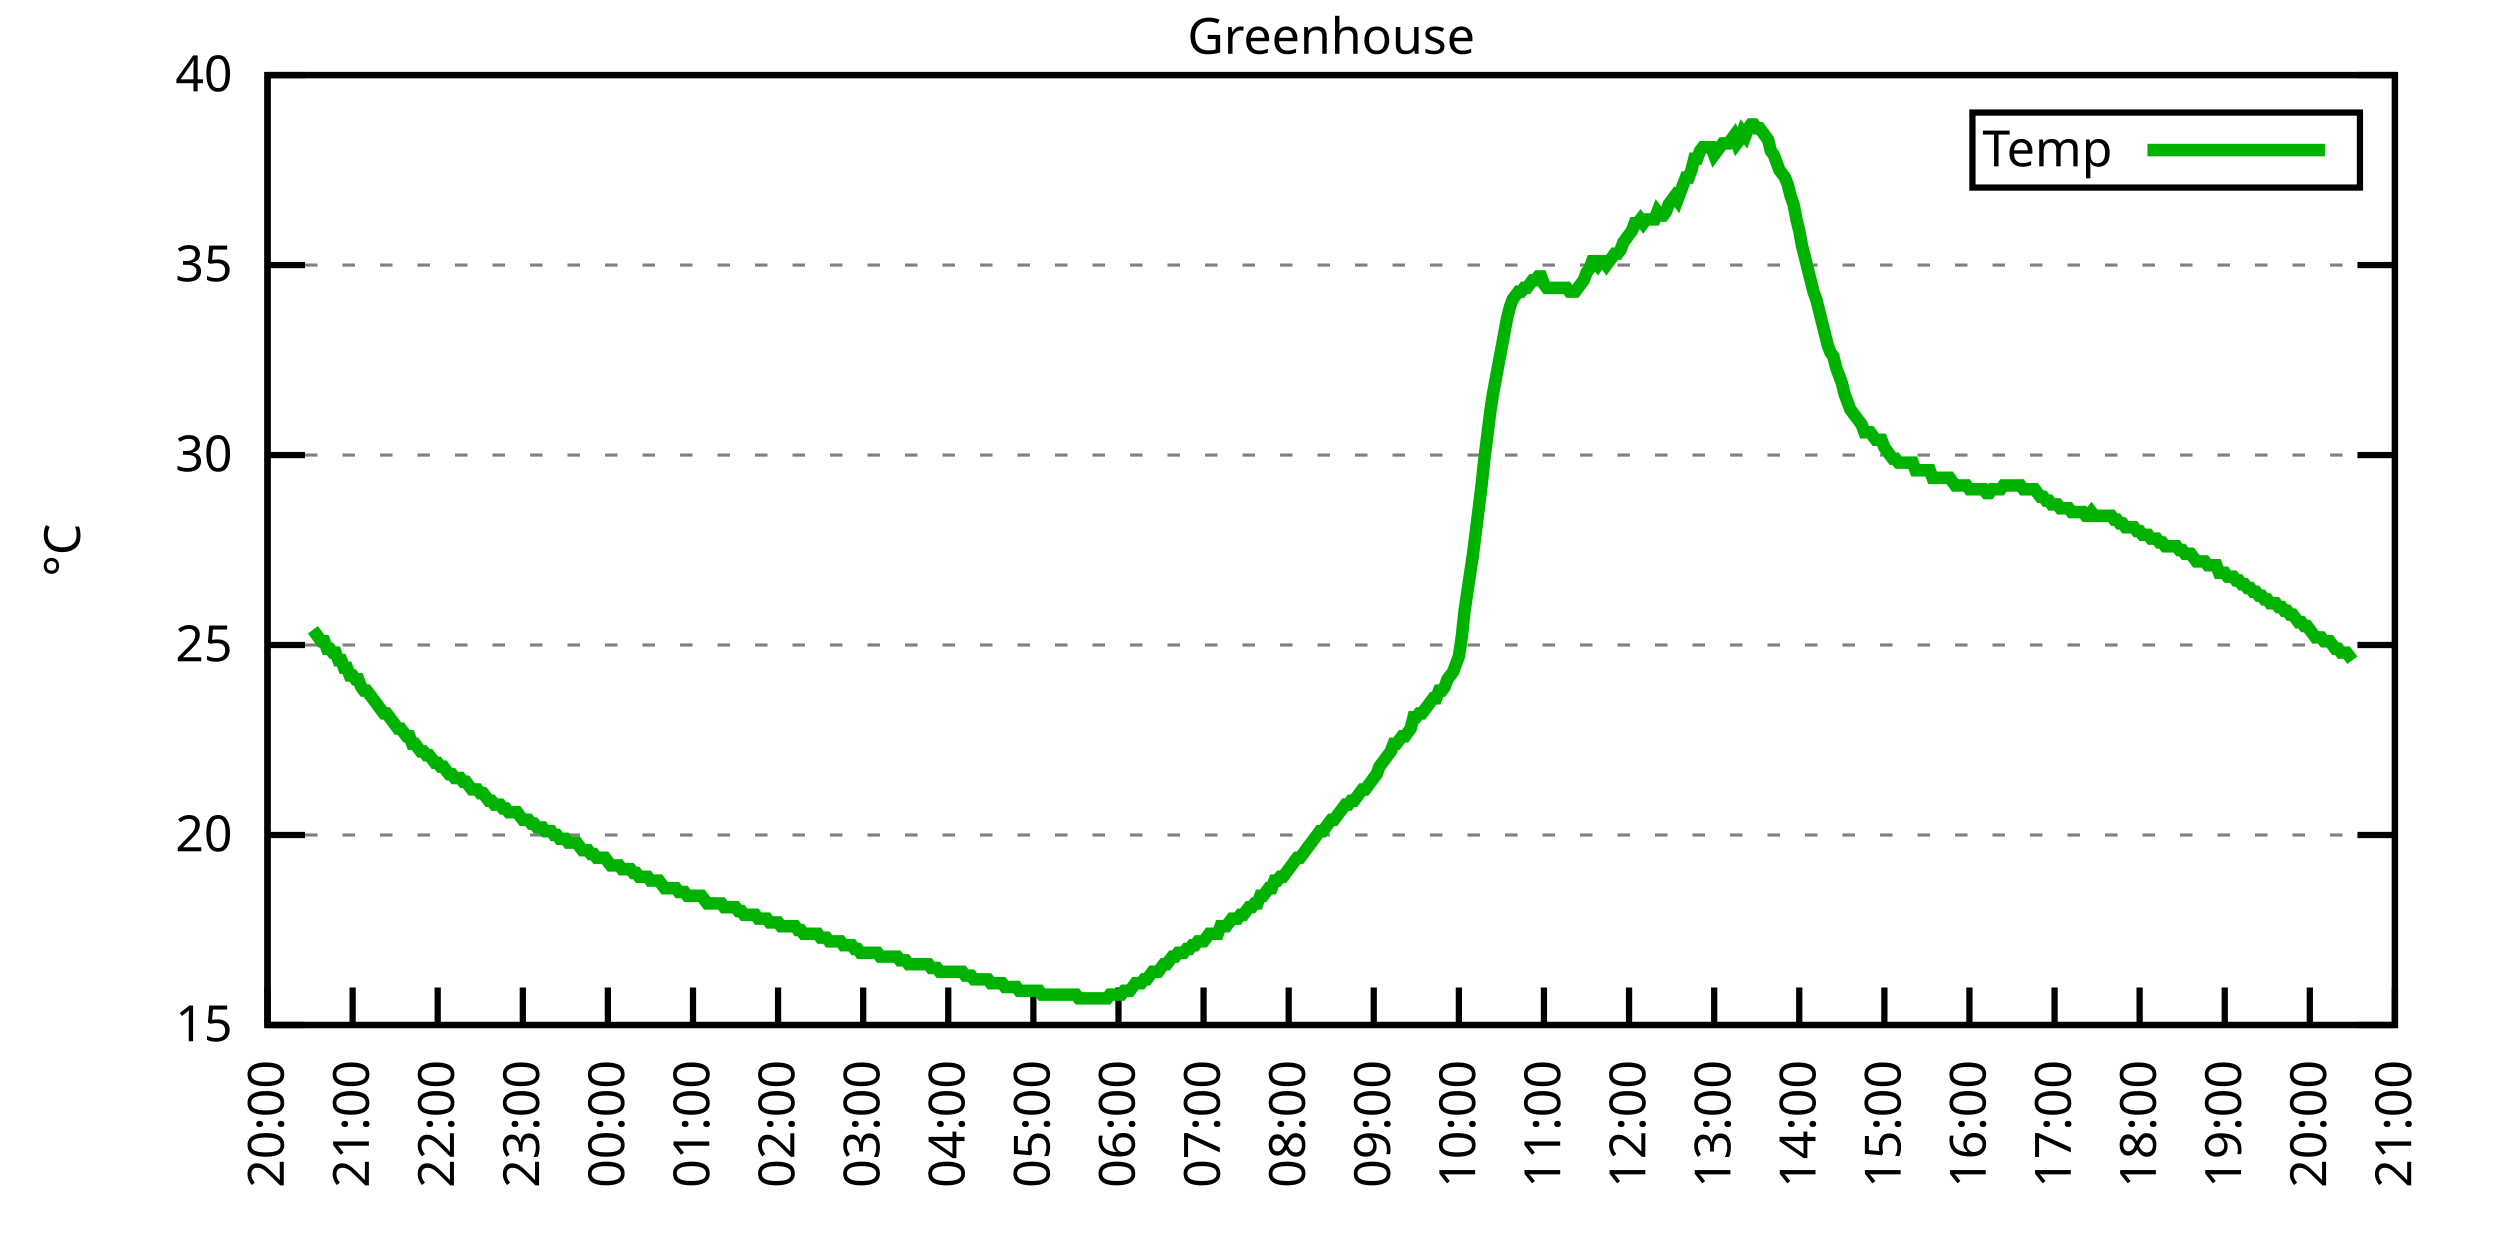
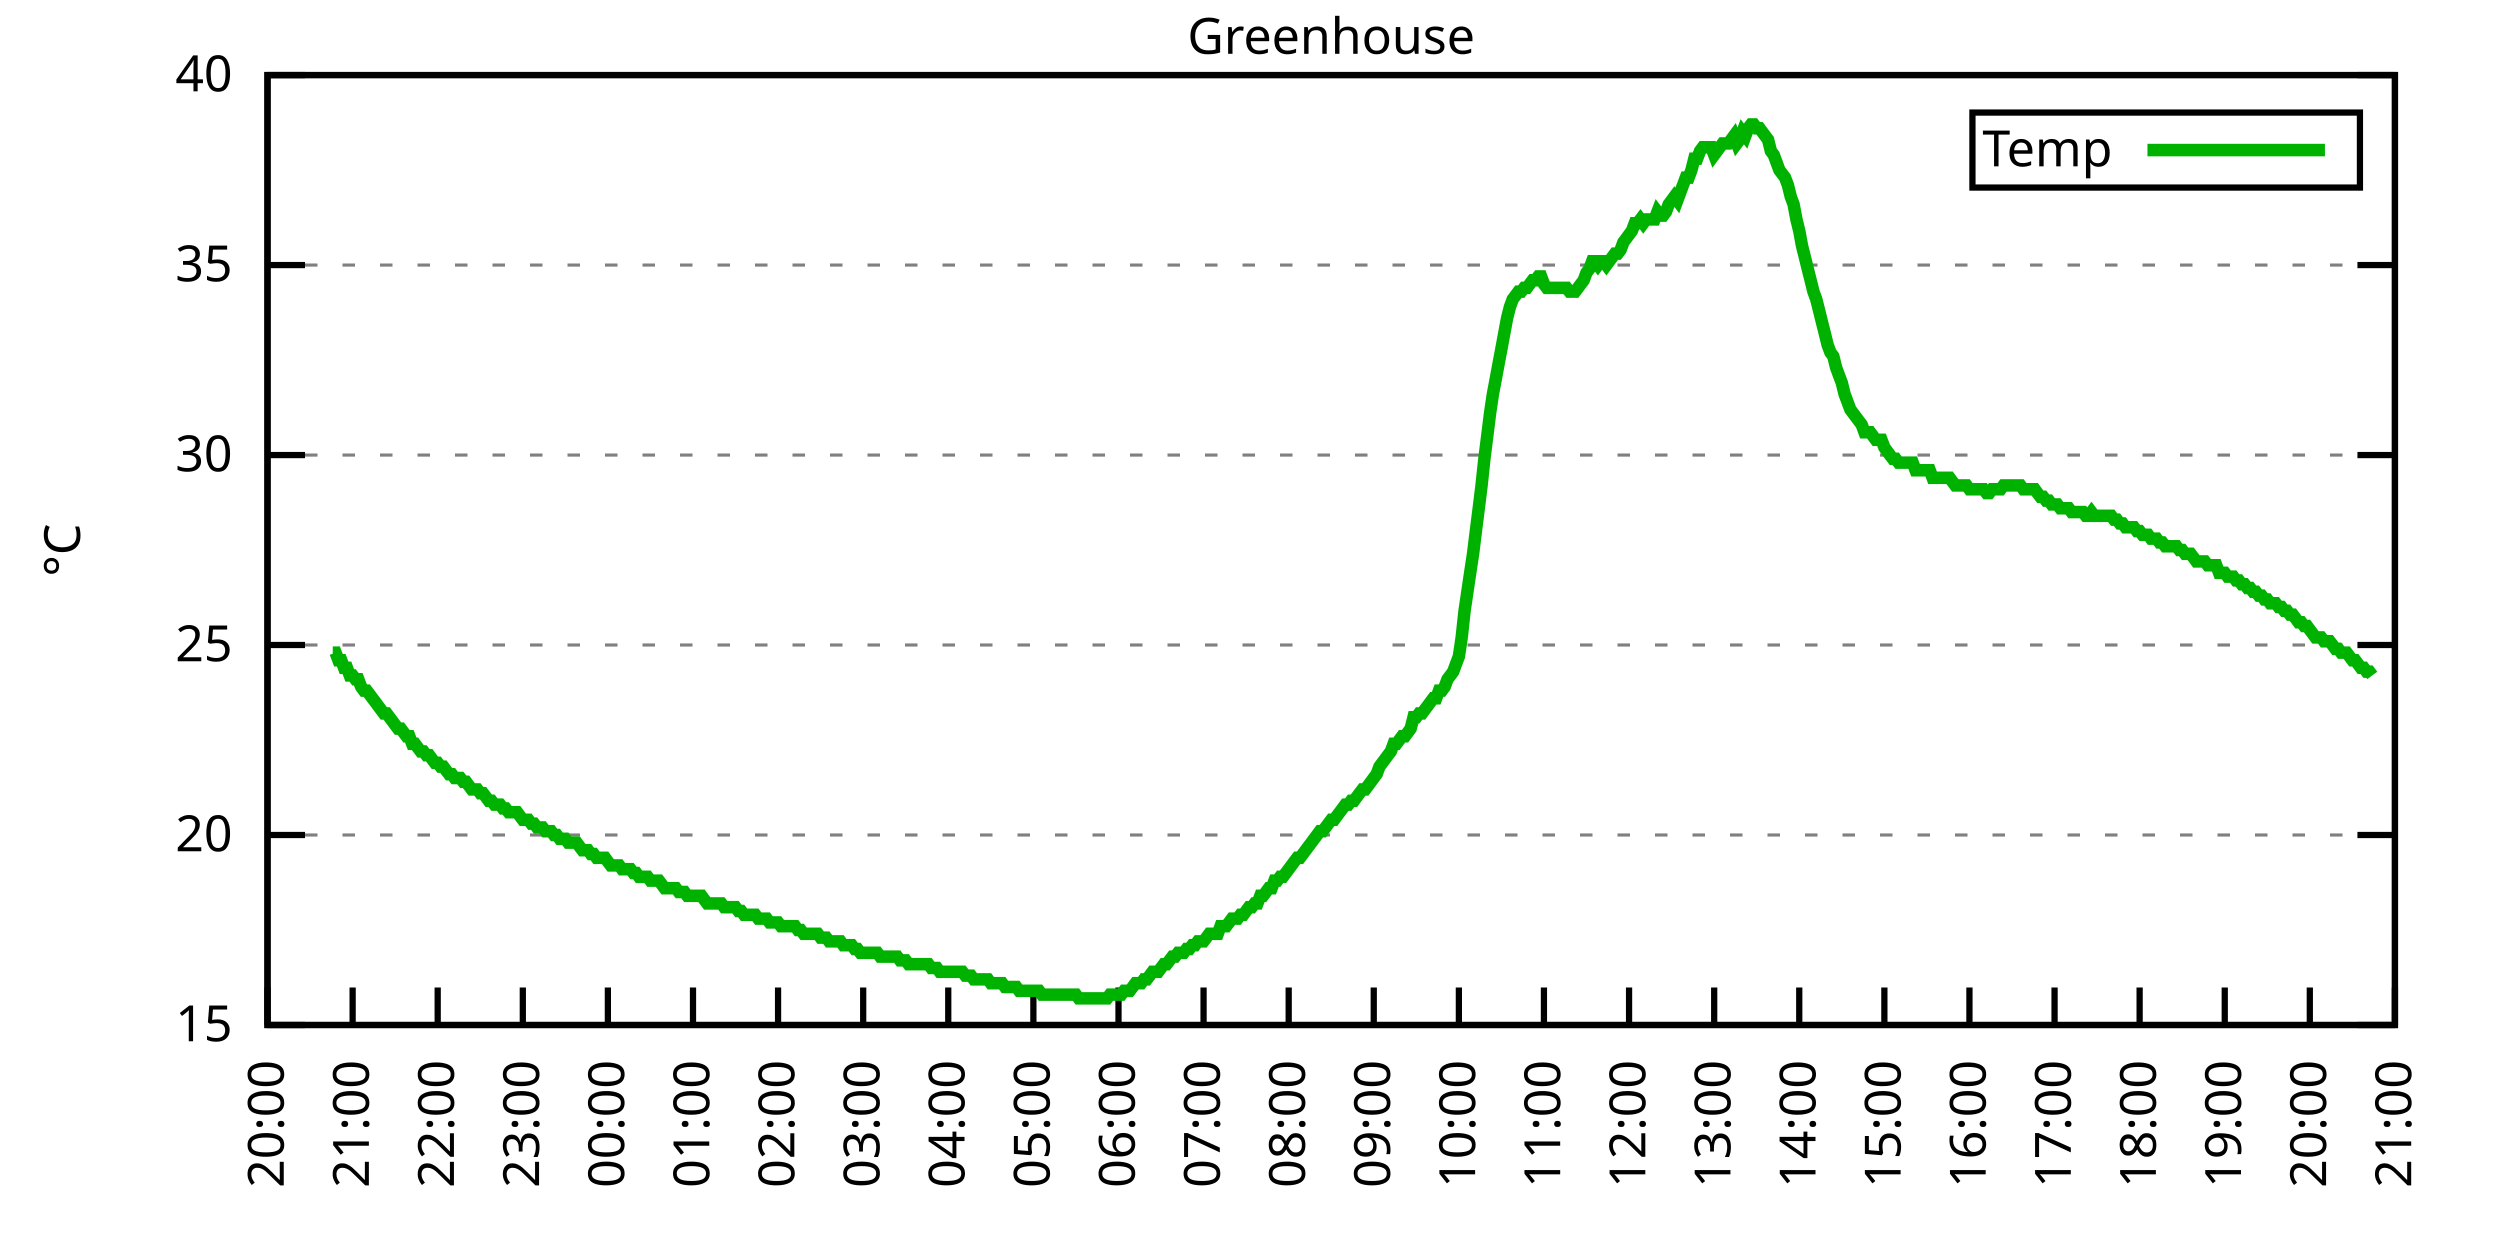
<svg xmlns="http://www.w3.org/2000/svg" xmlns:xlink="http://www.w3.org/1999/xlink" width="400" height="200" viewBox="0 0 400 200">
  <g id="gnuplot_canvas">
    <rect x="0" y="0" width="400" height="200" fill="none" />
    <defs>
      <circle id="gpDot" r="0.5" stroke-width="0.5" stroke="currentColor" />
      <path id="gpPt0" stroke-width="0.333" stroke="currentColor" d="M-1,0 h2 M0,-1 v2" />
      <path id="gpPt1" stroke-width="0.333" stroke="currentColor" d="M-1,-1 L1,1 M1,-1 L-1,1" />
      <path id="gpPt2" stroke-width="0.333" stroke="currentColor" d="M-1,0 L1,0 M0,-1 L0,1 M-1,-1 L1,1 M-1,1 L1,-1" />
      <rect id="gpPt3" stroke-width="0.333" stroke="currentColor" x="-1" y="-1" width="2" height="2" />
      <rect id="gpPt4" stroke-width="0.333" stroke="currentColor" fill="currentColor" x="-1" y="-1" width="2" height="2" />
      <circle id="gpPt5" stroke-width="0.333" stroke="currentColor" cx="0" cy="0" r="1" />
      <use xlink:href="#gpPt5" id="gpPt6" fill="currentColor" stroke="none" />
      <path id="gpPt7" stroke-width="0.333" stroke="currentColor" d="M0,-1.33 L-1.33,0.67 L1.33,0.67 z" />
      <use xlink:href="#gpPt7" id="gpPt8" fill="currentColor" stroke="none" />
      <use xlink:href="#gpPt7" id="gpPt9" stroke="currentColor" transform="rotate(180)" />
      <use xlink:href="#gpPt9" id="gpPt10" fill="currentColor" stroke="none" />
      <use xlink:href="#gpPt3" id="gpPt11" stroke="currentColor" transform="rotate(45)" />
      <use xlink:href="#gpPt11" id="gpPt12" fill="currentColor" stroke="none" />
      <path id="gpPt13" stroke-width="0.333" stroke="currentColor" d="M0,1.330 L1.265,0.411 L0.782,-1.067 L-0.782,-1.076 L-1.265,0.411 z" />
      <use xlink:href="#gpPt13" id="gpPt14" fill="currentColor" stroke="none" />
      <filter id="textbox" filterUnits="objectBoundingBox" x="0" y="0" height="1" width="1">
        <feFlood flood-color="white" flood-opacity="1" result="bgnd" />
        <feComposite in="SourceGraphic" in2="bgnd" operator="atop" />
      </filter>
      <filter id="greybox" filterUnits="objectBoundingBox" x="0" y="0" height="1" width="1">
        <feFlood flood-color="lightgrey" flood-opacity="1" result="grey" />
        <feComposite in="SourceGraphic" in2="grey" operator="atop" />
      </filter>
    </defs>
    <g fill="none" color="white" stroke="currentColor" stroke-width="1.00" stroke-linecap="butt" stroke-linejoin="miter">
</g>
    <g fill="none" color="black" stroke="currentColor" stroke-width="1.00" stroke-linecap="butt" stroke-linejoin="miter">
      <g stroke="none" shape-rendering="crispEdges">
        <polygon fill="rgb(255, 255, 255)" points="42.80,164.00 383.18,164.00 383.18,12.02 42.80,12.02 " />
      </g>
    </g>
    <g fill="none" color="black" stroke="currentColor" stroke-width="1.00" stroke-linecap="butt" stroke-linejoin="miter">
</g>
    <g fill="none" color="black" stroke="black" stroke-width="0.50" stroke-linecap="butt" stroke-linejoin="miter">
</g>
    <g fill="none" color="gray" stroke="currentColor" stroke-width="0.50" stroke-linecap="butt" stroke-linejoin="miter">
      <path stroke="gray" stroke-dasharray="2,4" class="gridline" d="M42.80,164.00 L383.19,164.00  " />
    </g>
    <g fill="none" color="gray" stroke="gray" stroke-width="1.00" stroke-linecap="butt" stroke-linejoin="miter">
</g>
    <g fill="none" color="black" stroke="currentColor" stroke-width="1.00" stroke-linecap="butt" stroke-linejoin="miter">
      <path stroke="black" d="M42.80,164.00 L48.80,164.00 M383.19,164.00 L377.19,164.00  " />
      <g transform="translate(37.20,166.60)" stroke="none" fill="black" font-family="Sans" font-size="8.00" text-anchor="end">
        <text>
          <tspan font-family="Sans"> 15</tspan>
        </text>
      </g>
    </g>
    <g fill="none" color="black" stroke="currentColor" stroke-width="1.00" stroke-linecap="butt" stroke-linejoin="miter">
</g>
    <g fill="none" color="black" stroke="black" stroke-width="0.50" stroke-linecap="butt" stroke-linejoin="miter">
</g>
    <g fill="none" color="gray" stroke="currentColor" stroke-width="0.50" stroke-linecap="butt" stroke-linejoin="miter">
      <path stroke="gray" stroke-dasharray="2,4" class="gridline" d="M42.80,133.60 L383.19,133.60  " />
    </g>
    <g fill="none" color="gray" stroke="gray" stroke-width="1.00" stroke-linecap="butt" stroke-linejoin="miter">
</g>
    <g fill="none" color="black" stroke="currentColor" stroke-width="1.00" stroke-linecap="butt" stroke-linejoin="miter">
      <path stroke="black" d="M42.80,133.60 L48.80,133.60 M383.19,133.60 L377.19,133.60  " />
      <g transform="translate(37.20,136.20)" stroke="none" fill="black" font-family="Sans" font-size="8.00" text-anchor="end">
        <text>
          <tspan font-family="Sans"> 20</tspan>
        </text>
      </g>
    </g>
    <g fill="none" color="black" stroke="currentColor" stroke-width="1.00" stroke-linecap="butt" stroke-linejoin="miter">
</g>
    <g fill="none" color="black" stroke="black" stroke-width="0.50" stroke-linecap="butt" stroke-linejoin="miter">
</g>
    <g fill="none" color="gray" stroke="currentColor" stroke-width="0.50" stroke-linecap="butt" stroke-linejoin="miter">
      <path stroke="gray" stroke-dasharray="2,4" class="gridline" d="M42.80,103.20 L383.19,103.20  " />
    </g>
    <g fill="none" color="gray" stroke="gray" stroke-width="1.00" stroke-linecap="butt" stroke-linejoin="miter">
</g>
    <g fill="none" color="black" stroke="currentColor" stroke-width="1.00" stroke-linecap="butt" stroke-linejoin="miter">
      <path stroke="black" d="M42.80,103.20 L48.80,103.20 M383.19,103.20 L377.19,103.20  " />
      <g transform="translate(37.20,105.80)" stroke="none" fill="black" font-family="Sans" font-size="8.00" text-anchor="end">
        <text>
          <tspan font-family="Sans"> 25</tspan>
        </text>
      </g>
    </g>
    <g fill="none" color="black" stroke="currentColor" stroke-width="1.00" stroke-linecap="butt" stroke-linejoin="miter">
</g>
    <g fill="none" color="black" stroke="black" stroke-width="0.50" stroke-linecap="butt" stroke-linejoin="miter">
</g>
    <g fill="none" color="gray" stroke="currentColor" stroke-width="0.50" stroke-linecap="butt" stroke-linejoin="miter">
      <path stroke="gray" stroke-dasharray="2,4" class="gridline" d="M42.80,72.81 L383.19,72.81  " />
    </g>
    <g fill="none" color="gray" stroke="gray" stroke-width="1.00" stroke-linecap="butt" stroke-linejoin="miter">
</g>
    <g fill="none" color="black" stroke="currentColor" stroke-width="1.00" stroke-linecap="butt" stroke-linejoin="miter">
      <path stroke="black" d="M42.80,72.81 L48.80,72.81 M383.19,72.81 L377.19,72.81  " />
      <g transform="translate(37.20,75.41)" stroke="none" fill="black" font-family="Sans" font-size="8.00" text-anchor="end">
        <text>
          <tspan font-family="Sans"> 30</tspan>
        </text>
      </g>
    </g>
    <g fill="none" color="black" stroke="currentColor" stroke-width="1.00" stroke-linecap="butt" stroke-linejoin="miter">
</g>
    <g fill="none" color="black" stroke="black" stroke-width="0.50" stroke-linecap="butt" stroke-linejoin="miter">
</g>
    <g fill="none" color="gray" stroke="currentColor" stroke-width="0.50" stroke-linecap="butt" stroke-linejoin="miter">
      <path stroke="gray" stroke-dasharray="2,4" class="gridline" d="M42.80,42.41 L383.19,42.41  " />
    </g>
    <g fill="none" color="gray" stroke="gray" stroke-width="1.00" stroke-linecap="butt" stroke-linejoin="miter">
</g>
    <g fill="none" color="black" stroke="currentColor" stroke-width="1.00" stroke-linecap="butt" stroke-linejoin="miter">
      <path stroke="black" d="M42.80,42.41 L48.80,42.41 M383.19,42.41 L377.19,42.41  " />
      <g transform="translate(37.20,45.01)" stroke="none" fill="black" font-family="Sans" font-size="8.00" text-anchor="end">
        <text>
          <tspan font-family="Sans"> 35</tspan>
        </text>
      </g>
    </g>
    <g fill="none" color="black" stroke="currentColor" stroke-width="1.00" stroke-linecap="butt" stroke-linejoin="miter">
</g>
    <g fill="none" color="black" stroke="black" stroke-width="0.50" stroke-linecap="butt" stroke-linejoin="miter">
</g>
    <g fill="none" color="gray" stroke="currentColor" stroke-width="0.50" stroke-linecap="butt" stroke-linejoin="miter">
      <path stroke="gray" stroke-dasharray="2,4" class="gridline" d="M42.80,12.01 L383.19,12.01  " />
    </g>
    <g fill="none" color="gray" stroke="gray" stroke-width="1.00" stroke-linecap="butt" stroke-linejoin="miter">
</g>
    <g fill="none" color="black" stroke="currentColor" stroke-width="1.00" stroke-linecap="butt" stroke-linejoin="miter">
      <path stroke="black" d="M42.80,12.01 L48.80,12.01 M383.19,12.01 L377.19,12.01  " />
      <g transform="translate(37.20,14.61)" stroke="none" fill="black" font-family="Sans" font-size="8.00" text-anchor="end">
        <text>
          <tspan font-family="Sans"> 40</tspan>
        </text>
      </g>
    </g>
    <g fill="none" color="black" stroke="currentColor" stroke-width="1.00" stroke-linecap="butt" stroke-linejoin="miter">
      <path stroke="black" d="M42.80,164.00 L42.80,158.00  " />
      <g transform="translate(45.40,169.60) rotate(270.00)" stroke="none" fill="black" font-family="Sans" font-size="8.00" text-anchor="end">
        <text>
          <tspan font-family="Sans">20:00</tspan>
        </text>
      </g>
    </g>
    <g fill="none" color="black" stroke="currentColor" stroke-width="1.00" stroke-linecap="butt" stroke-linejoin="miter">
      <path stroke="black" d="M56.42,164.00 L56.42,158.00  " />
      <g transform="translate(59.02,169.60) rotate(270.00)" stroke="none" fill="black" font-family="Sans" font-size="8.00" text-anchor="end">
        <text>
          <tspan font-family="Sans">21:00</tspan>
        </text>
      </g>
    </g>
    <g fill="none" color="black" stroke="currentColor" stroke-width="1.00" stroke-linecap="butt" stroke-linejoin="miter">
      <path stroke="black" d="M70.03,164.00 L70.03,158.00  " />
      <g transform="translate(72.63,169.60) rotate(270.00)" stroke="none" fill="black" font-family="Sans" font-size="8.00" text-anchor="end">
        <text>
          <tspan font-family="Sans">22:00</tspan>
        </text>
      </g>
    </g>
    <g fill="none" color="black" stroke="currentColor" stroke-width="1.00" stroke-linecap="butt" stroke-linejoin="miter">
      <path stroke="black" d="M83.65,164.00 L83.65,158.00  " />
      <g transform="translate(86.25,169.60) rotate(270.00)" stroke="none" fill="black" font-family="Sans" font-size="8.00" text-anchor="end">
        <text>
          <tspan font-family="Sans">23:00</tspan>
        </text>
      </g>
    </g>
    <g fill="none" color="black" stroke="currentColor" stroke-width="1.00" stroke-linecap="butt" stroke-linejoin="miter">
      <path stroke="black" d="M97.26,164.00 L97.26,158.00  " />
      <g transform="translate(99.86,169.60) rotate(270.00)" stroke="none" fill="black" font-family="Sans" font-size="8.00" text-anchor="end">
        <text>
          <tspan font-family="Sans">00:00</tspan>
        </text>
      </g>
    </g>
    <g fill="none" color="black" stroke="currentColor" stroke-width="1.00" stroke-linecap="butt" stroke-linejoin="miter">
      <path stroke="black" d="M110.88,164.00 L110.88,158.00  " />
      <g transform="translate(113.48,169.60) rotate(270.00)" stroke="none" fill="black" font-family="Sans" font-size="8.00" text-anchor="end">
        <text>
          <tspan font-family="Sans">01:00</tspan>
        </text>
      </g>
    </g>
    <g fill="none" color="black" stroke="currentColor" stroke-width="1.00" stroke-linecap="butt" stroke-linejoin="miter">
      <path stroke="black" d="M124.49,164.00 L124.49,158.00  " />
      <g transform="translate(127.09,169.60) rotate(270.00)" stroke="none" fill="black" font-family="Sans" font-size="8.00" text-anchor="end">
        <text>
          <tspan font-family="Sans">02:00</tspan>
        </text>
      </g>
    </g>
    <g fill="none" color="black" stroke="currentColor" stroke-width="1.00" stroke-linecap="butt" stroke-linejoin="miter">
      <path stroke="black" d="M138.11,164.00 L138.11,158.00  " />
      <g transform="translate(140.71,169.60) rotate(270.00)" stroke="none" fill="black" font-family="Sans" font-size="8.00" text-anchor="end">
        <text>
          <tspan font-family="Sans">03:00</tspan>
        </text>
      </g>
    </g>
    <g fill="none" color="black" stroke="currentColor" stroke-width="1.00" stroke-linecap="butt" stroke-linejoin="miter">
      <path stroke="black" d="M151.72,164.00 L151.72,158.00  " />
      <g transform="translate(154.32,169.60) rotate(270.00)" stroke="none" fill="black" font-family="Sans" font-size="8.00" text-anchor="end">
        <text>
          <tspan font-family="Sans">04:00</tspan>
        </text>
      </g>
    </g>
    <g fill="none" color="black" stroke="currentColor" stroke-width="1.00" stroke-linecap="butt" stroke-linejoin="miter">
      <path stroke="black" d="M165.34,164.00 L165.34,158.00  " />
      <g transform="translate(167.94,169.60) rotate(270.00)" stroke="none" fill="black" font-family="Sans" font-size="8.00" text-anchor="end">
        <text>
          <tspan font-family="Sans">05:00</tspan>
        </text>
      </g>
    </g>
    <g fill="none" color="black" stroke="currentColor" stroke-width="1.00" stroke-linecap="butt" stroke-linejoin="miter">
      <path stroke="black" d="M178.96,164.00 L178.96,158.00  " />
      <g transform="translate(181.56,169.60) rotate(270.00)" stroke="none" fill="black" font-family="Sans" font-size="8.00" text-anchor="end">
        <text>
          <tspan font-family="Sans">06:00</tspan>
        </text>
      </g>
    </g>
    <g fill="none" color="black" stroke="currentColor" stroke-width="1.00" stroke-linecap="butt" stroke-linejoin="miter">
      <path stroke="black" d="M192.57,164.00 L192.57,158.00  " />
      <g transform="translate(195.17,169.60) rotate(270.00)" stroke="none" fill="black" font-family="Sans" font-size="8.00" text-anchor="end">
        <text>
          <tspan font-family="Sans">07:00</tspan>
        </text>
      </g>
    </g>
    <g fill="none" color="black" stroke="currentColor" stroke-width="1.00" stroke-linecap="butt" stroke-linejoin="miter">
      <path stroke="black" d="M206.19,164.00 L206.19,158.00  " />
      <g transform="translate(208.79,169.60) rotate(270.00)" stroke="none" fill="black" font-family="Sans" font-size="8.00" text-anchor="end">
        <text>
          <tspan font-family="Sans">08:00</tspan>
        </text>
      </g>
    </g>
    <g fill="none" color="black" stroke="currentColor" stroke-width="1.00" stroke-linecap="butt" stroke-linejoin="miter">
      <path stroke="black" d="M219.80,164.00 L219.80,158.00  " />
      <g transform="translate(222.40,169.60) rotate(270.00)" stroke="none" fill="black" font-family="Sans" font-size="8.00" text-anchor="end">
        <text>
          <tspan font-family="Sans">09:00</tspan>
        </text>
      </g>
    </g>
    <g fill="none" color="black" stroke="currentColor" stroke-width="1.00" stroke-linecap="butt" stroke-linejoin="miter">
      <path stroke="black" d="M233.42,164.00 L233.42,158.00  " />
      <g transform="translate(236.02,169.60) rotate(270.00)" stroke="none" fill="black" font-family="Sans" font-size="8.00" text-anchor="end">
        <text>
          <tspan font-family="Sans">10:00</tspan>
        </text>
      </g>
    </g>
    <g fill="none" color="black" stroke="currentColor" stroke-width="1.00" stroke-linecap="butt" stroke-linejoin="miter">
      <path stroke="black" d="M247.03,164.00 L247.03,158.00  " />
      <g transform="translate(249.63,169.60) rotate(270.00)" stroke="none" fill="black" font-family="Sans" font-size="8.00" text-anchor="end">
        <text>
          <tspan font-family="Sans">11:00</tspan>
        </text>
      </g>
    </g>
    <g fill="none" color="black" stroke="currentColor" stroke-width="1.00" stroke-linecap="butt" stroke-linejoin="miter">
      <path stroke="black" d="M260.65,164.00 L260.65,158.00  " />
      <g transform="translate(263.25,169.60) rotate(270.00)" stroke="none" fill="black" font-family="Sans" font-size="8.00" text-anchor="end">
        <text>
          <tspan font-family="Sans">12:00</tspan>
        </text>
      </g>
    </g>
    <g fill="none" color="black" stroke="currentColor" stroke-width="1.00" stroke-linecap="butt" stroke-linejoin="miter">
      <path stroke="black" d="M274.27,164.00 L274.27,158.00  " />
      <g transform="translate(276.87,169.60) rotate(270.00)" stroke="none" fill="black" font-family="Sans" font-size="8.00" text-anchor="end">
        <text>
          <tspan font-family="Sans">13:00</tspan>
        </text>
      </g>
    </g>
    <g fill="none" color="black" stroke="currentColor" stroke-width="1.00" stroke-linecap="butt" stroke-linejoin="miter">
      <path stroke="black" d="M287.88,164.00 L287.88,158.00  " />
      <g transform="translate(290.48,169.60) rotate(270.00)" stroke="none" fill="black" font-family="Sans" font-size="8.00" text-anchor="end">
        <text>
          <tspan font-family="Sans">14:00</tspan>
        </text>
      </g>
    </g>
    <g fill="none" color="black" stroke="currentColor" stroke-width="1.00" stroke-linecap="butt" stroke-linejoin="miter">
      <path stroke="black" d="M301.50,164.00 L301.50,158.00  " />
      <g transform="translate(304.10,169.60) rotate(270.00)" stroke="none" fill="black" font-family="Sans" font-size="8.00" text-anchor="end">
        <text>
          <tspan font-family="Sans">15:00</tspan>
        </text>
      </g>
    </g>
    <g fill="none" color="black" stroke="currentColor" stroke-width="1.00" stroke-linecap="butt" stroke-linejoin="miter">
      <path stroke="black" d="M315.11,164.00 L315.11,158.00  " />
      <g transform="translate(317.71,169.60) rotate(270.00)" stroke="none" fill="black" font-family="Sans" font-size="8.00" text-anchor="end">
        <text>
          <tspan font-family="Sans">16:00</tspan>
        </text>
      </g>
    </g>
    <g fill="none" color="black" stroke="currentColor" stroke-width="1.00" stroke-linecap="butt" stroke-linejoin="miter">
      <path stroke="black" d="M328.73,164.00 L328.73,158.00  " />
      <g transform="translate(331.33,169.60) rotate(270.00)" stroke="none" fill="black" font-family="Sans" font-size="8.00" text-anchor="end">
        <text>
          <tspan font-family="Sans">17:00</tspan>
        </text>
      </g>
    </g>
    <g fill="none" color="black" stroke="currentColor" stroke-width="1.00" stroke-linecap="butt" stroke-linejoin="miter">
      <path stroke="black" d="M342.34,164.00 L342.34,158.00  " />
      <g transform="translate(344.94,169.60) rotate(270.00)" stroke="none" fill="black" font-family="Sans" font-size="8.00" text-anchor="end">
        <text>
          <tspan font-family="Sans">18:00</tspan>
        </text>
      </g>
    </g>
    <g fill="none" color="black" stroke="currentColor" stroke-width="1.00" stroke-linecap="butt" stroke-linejoin="miter">
      <path stroke="black" d="M355.96,164.00 L355.96,158.00  " />
      <g transform="translate(358.56,169.60) rotate(270.00)" stroke="none" fill="black" font-family="Sans" font-size="8.00" text-anchor="end">
        <text>
          <tspan font-family="Sans">19:00</tspan>
        </text>
      </g>
    </g>
    <g fill="none" color="black" stroke="currentColor" stroke-width="1.00" stroke-linecap="butt" stroke-linejoin="miter">
      <path stroke="black" d="M369.57,164.00 L369.57,158.00  " />
      <g transform="translate(372.17,169.60) rotate(270.00)" stroke="none" fill="black" font-family="Sans" font-size="8.00" text-anchor="end">
        <text>
          <tspan font-family="Sans">20:00</tspan>
        </text>
      </g>
    </g>
    <g fill="none" color="black" stroke="currentColor" stroke-width="1.00" stroke-linecap="butt" stroke-linejoin="miter">
      <path stroke="black" d="M383.19,164.00 L383.19,158.00  " />
      <g transform="translate(385.79,169.60) rotate(270.00)" stroke="none" fill="black" font-family="Sans" font-size="8.00" text-anchor="end">
        <text>
          <tspan font-family="Sans">21:00</tspan>
        </text>
      </g>
    </g>
    <g fill="none" color="black" stroke="currentColor" stroke-width="1.00" stroke-linecap="butt" stroke-linejoin="miter">
</g>
    <g fill="none" color="black" stroke="currentColor" stroke-width="1.00" stroke-linecap="butt" stroke-linejoin="miter">
      <path stroke="black" d="M42.80,12.01 L42.80,164.00 L383.19,164.00 L383.19,12.01 L42.80,12.01 Z  " />
    </g>
    <g fill="none" color="black" stroke="currentColor" stroke-width="1.00" stroke-linecap="butt" stroke-linejoin="miter">
</g>
    <g fill="none" color="black" stroke="currentColor" stroke-width="1.00" stroke-linecap="butt" stroke-linejoin="miter">
      <path stroke="black" d="M315.59,30.01 L315.59,18.01 L377.59,18.01 L377.59,30.01 L315.59,30.01 Z  " />
    </g>
    <g id="Greenhouse_plot_1">
      <g fill="none" color="white" stroke="black" stroke-width="2.00" stroke-linecap="butt" stroke-linejoin="miter">
</g>
      <g fill="none" color="black" stroke="currentColor" stroke-width="2.00" stroke-linecap="butt" stroke-linejoin="miter">
        <g transform="translate(337.99,26.61)" stroke="none" fill="black" font-family="Sans" font-size="8.00" text-anchor="end">
          <text>
            <tspan font-family="Sans">Temp</tspan>
          </text>
        </g>
      </g>
      <g fill="none" color="black" stroke="currentColor" stroke-width="2.00" stroke-linecap="butt" stroke-linejoin="miter">
-         <path stroke="rgb(  0, 178,   0)" d="M343.59,24.01 L371.99,24.01 M50.06,100.77 L50.52,101.38 L50.97,101.99 L51.42,102.60 L51.88,102.60 L52.33,103.81   L52.78,103.81 L53.24,104.42 L53.69,104.42 L54.15,105.64 L54.60,105.64 L55.05,106.85 L55.51,106.85 L55.96,108.07   L56.42,108.07 L56.87,108.68 L57.32,108.68 L57.78,109.89 L58.23,110.50 L58.68,110.50 L59.14,111.11 L59.59,111.72   L60.05,112.32 L60.50,112.93 L60.95,113.54 L61.41,114.15 L61.86,114.15 L62.32,114.76 L62.77,115.36 L63.22,115.97   L63.68,116.58 L64.13,116.58 L64.58,117.19 L65.04,117.80 L65.49,117.80 L65.95,119.01 L66.40,119.01 L66.85,119.62   L67.31,120.23 L67.76,120.23 L68.22,120.83 L68.67,120.83 L69.12,121.44 L69.58,122.05 L70.03,122.05 L70.49,122.66   L70.94,122.66 L71.39,123.27 L71.85,123.87 L72.30,123.87 L72.75,124.48 L73.21,124.48 L73.66,124.48 L74.12,125.09   L74.57,125.09 L75.02,125.70 L75.48,126.31 L75.93,126.31 L76.39,126.31 L76.84,126.91 L77.29,126.91 L77.75,127.52   L78.20,128.13 L78.65,128.13 L79.11,128.74 L79.56,128.74 L80.02,128.74 L80.47,129.35 L80.92,129.35 L81.38,129.95   L81.83,129.95 L82.29,129.95 L82.74,129.95 L83.19,130.56 L83.65,131.17 L84.10,131.17 L84.55,131.17 L85.01,131.78   L85.46,131.78 L85.92,132.39 L86.37,132.39 L86.82,132.39 L87.28,132.99 L87.73,132.99 L88.19,132.99 L88.64,133.60   L89.09,133.60 L89.55,134.21 L90.00,134.21 L90.45,134.21 L90.91,134.82 L91.36,134.82 L91.82,134.82 L92.27,134.82   L92.72,135.43 L93.18,136.03 L93.63,136.03 L94.09,136.03 L94.54,136.64 L94.99,136.64 L95.45,137.25 L95.90,137.25   L96.35,137.25 L96.81,137.25 L97.26,137.86 L97.72,138.47 L98.17,138.47 L98.62,138.47 L99.08,138.47 L99.53,139.07   L99.99,139.07 L100.44,139.07 L100.89,139.07 L101.35,139.68 L101.80,139.68 L102.25,140.29 L102.71,140.29 L103.16,140.29   L103.62,140.29 L104.07,140.90 L104.52,140.90 L104.98,140.90 L105.43,140.90 L105.89,141.51 L106.34,142.11 L106.79,142.11   L107.25,142.11 L107.70,142.11 L108.15,142.11 L108.61,142.72 L109.06,142.72 L109.52,142.72 L109.97,143.33 L110.42,143.33   L110.88,143.33 L111.33,143.33 L111.79,143.33 L112.24,143.33 L112.69,143.94 L113.15,144.55 L113.60,144.55 L114.05,144.55   L114.51,144.55 L114.96,144.55 L115.42,144.55 L115.87,145.15 L116.32,145.15 L116.78,145.15 L117.23,145.15 L117.69,145.15   L118.14,145.76 L118.59,145.76 L119.05,146.37 L119.50,146.37 L119.96,146.37 L120.41,146.37 L120.86,146.37 L121.32,146.98   L121.77,146.98 L122.22,146.98 L122.68,146.98 L123.13,147.59 L123.59,147.59 L124.04,147.59 L124.49,147.59 L124.95,148.19   L125.40,148.19 L125.86,148.19 L126.31,148.19 L126.76,148.19 L127.22,148.19 L127.67,148.80 L128.12,148.80 L128.58,149.41   L129.03,149.41 L129.49,149.41 L129.94,149.41 L130.39,149.41 L130.85,149.41 L131.30,150.02 L131.76,150.02 L132.21,150.02   L132.66,150.62 L133.12,150.62 L133.57,150.62 L134.02,150.62 L134.48,150.62 L134.93,151.23 L135.39,151.23 L135.84,151.23   L136.29,151.23 L136.75,151.84 L137.20,151.84 L137.66,152.45 L138.11,152.45 L138.56,152.45 L139.02,152.45 L139.47,152.45   L139.92,152.45 L140.38,152.45 L140.83,153.06 L141.29,153.06 L141.74,153.06 L142.19,153.06 L142.65,153.06 L143.10,153.06   L143.56,153.06 L144.01,153.66 L144.46,153.66 L144.92,153.66 L145.37,154.27 L145.82,154.27 L146.28,154.27 L146.73,154.27   L147.19,154.27 L147.64,154.27 L148.09,154.27 L148.55,154.27 L149.00,154.88 L149.46,154.88 L149.91,154.88 L150.36,155.49   L150.82,155.49 L151.27,155.49 L151.72,155.49 L152.18,155.49 L152.63,155.49 L153.09,155.49 L153.54,155.49 L153.99,155.49   L154.45,156.10 L154.90,156.10 L155.36,156.10 L155.81,156.70 L156.26,156.70 L156.72,156.70 L157.17,156.70 L157.62,156.70   L158.08,156.70 L158.53,157.31 L158.99,157.31 L159.44,157.31 L159.89,157.31 L160.35,157.31 L160.80,157.92 L161.26,157.92   L161.71,157.92 L162.16,157.92 L162.62,157.92 L163.07,158.53 L163.52,158.53 L163.98,158.53 L164.43,158.53 L164.89,158.53   L165.34,158.53 L165.79,158.53 L166.25,158.53 L166.70,159.14 L167.16,159.14 L167.61,159.14 L168.06,159.14 L168.52,159.14   L168.97,159.14 L169.43,159.14 L169.88,159.14 L170.33,159.14 L170.79,159.14 L171.24,159.14 L171.69,159.14 L172.15,159.14   L172.60,159.74 L173.06,159.74 L173.51,159.74 L173.96,159.74 L174.42,159.74 L174.87,159.74 L175.33,159.74 L175.78,159.74   L176.23,159.74 L176.69,159.74 L177.14,159.74 L177.59,159.14 L178.05,159.14 L178.50,159.14 L178.96,159.14 L179.41,159.14   L179.86,158.53 L180.32,158.53 L180.77,158.53 L181.23,157.92 L181.68,157.31 L182.13,157.31 L182.59,157.31 L183.04,156.70   L183.49,156.70 L183.95,156.10 L184.40,155.49 L184.86,155.49 L185.31,155.49 L185.76,154.88 L186.22,154.27 L186.67,154.27   L187.13,153.66 L187.58,153.06 L188.03,153.06 L188.49,152.45 L188.94,152.45 L189.39,152.45 L189.85,151.84 L190.30,151.84   L190.76,151.23 L191.21,151.23 L191.66,150.62 L192.12,150.62 L192.57,150.62 L193.03,150.02 L193.48,149.41 L193.93,149.41   L194.39,149.41 L194.84,149.41 L195.29,148.19 L195.75,148.19 L196.20,148.19 L196.66,147.59 L197.11,146.98 L197.56,146.98   L198.02,146.98 L198.47,146.37 L198.93,146.37 L199.38,145.76 L199.83,145.15 L200.29,145.15 L200.74,144.55 L201.19,144.55   L201.65,143.33 L202.10,143.33 L202.56,142.72 L203.01,142.11 L203.46,142.11 L203.92,140.90 L204.37,140.90 L204.83,140.29   L205.28,140.29 L205.73,139.68 L206.19,139.07 L206.64,138.47 L207.09,137.86 L207.55,137.25 L208.00,137.25 L208.46,136.64   L208.91,136.03 L209.36,135.43 L209.82,134.82 L210.27,134.21 L210.73,133.60 L211.18,132.99 L211.63,132.99 L212.09,132.39   L212.54,131.78 L213.00,131.17 L213.45,131.17 L213.90,130.56 L214.36,129.95 L214.81,129.35 L215.26,128.74 L215.72,128.74   L216.17,128.13 L216.63,128.13 L217.08,127.52 L217.53,126.91 L217.99,126.31 L218.44,126.31 L218.90,125.70 L219.35,125.09   L219.80,124.48 L220.26,123.87 L220.71,122.66 L221.16,122.05 L221.62,121.44 L222.07,120.83 L222.53,120.23 L222.98,119.01   L223.43,119.01 L223.89,118.40 L224.34,117.80 L224.80,117.80 L225.25,117.19 L225.70,116.58 L226.16,114.76 L226.61,114.76   L227.06,114.15 L227.52,114.15 L227.97,113.54 L228.43,112.93 L228.88,112.32 L229.33,111.72 L229.79,111.72 L230.24,110.50   L230.70,110.50 L231.15,109.89 L231.60,108.68 L232.06,108.07 L232.51,107.46 L232.96,106.24 L233.42,105.03 L233.87,101.99   L234.33,97.73 L234.78,94.69 L235.23,91.65 L235.69,88.61 L236.14,84.97 L236.60,81.32 L237.05,77.67 L237.50,73.41   L237.96,69.77 L238.41,66.12 L238.86,63.08 L239.32,60.65 L239.77,58.21 L240.23,55.78 L240.68,53.35 L241.13,50.92   L241.59,49.10 L242.04,47.88 L242.50,47.27 L242.95,46.66 L243.40,46.66 L243.86,46.06 L244.31,46.06 L244.76,45.45   L245.22,44.84 L245.67,44.84 L246.13,44.23 L246.58,44.23 L247.03,45.45 L247.49,46.06 L247.94,46.06 L248.40,46.06   L248.85,46.06 L249.30,46.06 L249.76,46.06 L250.21,46.06 L250.66,46.06 L251.12,46.66 L251.57,46.66 L252.03,46.66   L252.48,46.06 L252.93,45.45 L253.39,44.84 L253.84,43.62 L254.30,43.02 L254.75,41.80 L255.20,41.80 L255.66,42.41   L256.11,41.80 L256.56,41.80 L257.02,42.41 L257.47,41.80 L257.93,41.19 L258.38,40.58 L258.83,40.58 L259.29,39.98   L259.74,38.76 L260.20,38.15 L260.65,37.54 L261.10,36.94 L261.56,35.72 L262.01,35.72 L262.47,35.11 L262.92,35.72   L263.37,35.11 L263.83,35.11 L264.28,35.11 L264.73,35.11 L265.19,33.90 L265.64,34.50 L266.10,34.50 L266.55,33.90   L267.00,32.68 L267.46,32.07 L267.91,31.46 L268.37,32.07 L268.82,30.86 L269.27,29.64 L269.73,28.42 L270.18,28.42   L270.63,27.21 L271.09,25.39 L271.54,25.39 L272.00,24.17 L272.45,23.56 L272.90,23.56 L273.36,23.56 L273.81,23.56   L274.27,24.78 L274.72,24.17 L275.17,23.56 L275.63,22.95 L276.08,22.95 L276.53,22.95 L276.99,22.35 L277.44,21.74   L277.90,22.95 L278.35,22.35 L278.80,21.13 L279.26,21.74 L279.71,20.52 L280.17,19.91 L280.62,19.91 L281.07,20.52   L281.53,20.52 L281.98,21.13 L282.43,21.74 L282.89,22.35 L283.34,24.17 L283.80,24.78 L284.25,25.99 L284.70,27.21   L285.16,27.82 L285.61,28.42 L286.07,29.64 L286.52,31.46 L286.97,32.68 L287.43,35.11 L287.88,36.94 L288.33,39.37   L288.79,41.19 L289.24,43.02 L289.70,44.84 L290.15,46.66 L290.60,47.88 L291.06,49.70 L291.51,51.53 L291.97,53.35   L292.42,55.18 L292.87,56.39 L293.33,57.00 L293.78,58.82 L294.23,60.04 L294.69,61.25 L295.14,63.08 L295.60,64.29   L296.05,65.51 L296.50,66.12 L296.96,66.73 L297.41,67.33 L297.87,67.94 L298.32,69.16 L298.77,69.16 L299.23,69.16   L299.68,69.77 L300.13,70.37 L300.59,70.37 L301.04,70.37 L301.50,71.59 L301.95,72.20 L302.40,72.81 L302.86,73.41   L303.31,73.41 L303.77,74.02 L304.22,74.02 L304.67,74.02 L305.13,74.02 L305.58,74.02 L306.03,74.02 L306.49,75.24   L306.94,75.24 L307.40,75.24 L307.85,75.24 L308.30,75.24 L308.76,75.24 L309.21,76.45 L309.67,76.45 L310.12,76.45   L310.57,76.45 L311.03,76.45 L311.48,76.45 L311.94,76.45 L312.39,77.06 L312.84,77.67 L313.30,77.67 L313.75,77.67   L314.20,77.67 L314.66,77.67 L315.11,78.28 L315.57,78.28 L316.02,78.28 L316.47,78.28 L316.93,78.28 L317.38,78.28   L317.84,78.89 L318.29,78.89 L318.74,78.28 L319.20,78.28 L319.65,78.28 L320.10,78.28 L320.56,77.67 L321.01,77.67   L321.47,77.67 L321.92,77.67 L322.37,77.67 L322.83,77.67 L323.28,77.67 L323.74,78.28 L324.19,78.28 L324.64,78.28   L325.10,78.28 L325.55,78.28 L326.00,78.89 L326.46,79.49 L326.91,79.49 L327.37,80.10 L327.82,80.10 L328.27,80.71   L328.73,80.71 L329.18,80.71 L329.64,81.32 L330.09,81.32 L330.54,81.32 L331.00,81.32 L331.45,81.93 L331.90,81.93   L332.36,81.93 L332.81,81.93 L333.27,81.93 L333.72,82.53 L334.17,82.53 L334.63,81.93 L335.08,82.53 L335.54,82.53   L335.99,82.53 L336.44,82.53 L336.90,82.53 L337.35,82.53 L337.80,82.53 L338.26,83.14 L338.71,83.14 L339.17,83.75   L339.62,83.75 L340.07,84.36 L340.53,84.36 L340.98,84.36 L341.44,84.36 L341.89,84.97 L342.34,84.97 L342.80,85.57   L343.25,85.57 L343.70,85.57 L344.16,86.18 L344.61,86.18 L345.07,86.18 L345.52,86.79 L345.97,86.79 L346.43,87.40   L346.88,87.40 L347.34,87.40 L347.79,87.40 L348.24,87.40 L348.70,88.00 L349.15,88.00 L349.60,88.61 L350.06,88.61   L350.51,88.61 L350.97,89.22 L351.42,89.83 L351.87,89.83 L352.33,89.83 L352.78,89.83 L353.24,90.44 L353.69,90.44   L354.14,90.44 L354.60,90.44 L355.05,91.65 L355.50,91.65 L355.96,91.65 L356.41,92.26 L356.87,92.26 L357.32,92.26   L357.77,92.87 L358.23,92.87 L358.68,93.48 L359.14,93.48 L359.59,94.08 L360.04,94.08 L360.50,94.69 L360.95,94.69   L361.41,95.30 L361.86,95.30 L362.31,95.91 L362.77,95.91 L363.22,96.52 L363.67,96.52 L364.13,96.52 L364.58,97.12   L365.04,97.12 L365.49,97.73 L365.94,97.73 L366.40,98.34 L366.85,98.34 L367.31,98.95 L367.76,99.56 L368.21,99.56   L368.67,100.16 L369.12,100.16 L369.57,100.77 L370.03,101.38 L370.48,101.99 L370.94,101.99 L371.39,101.99 L371.84,102.60   L372.30,102.60 L372.75,102.60 L373.21,103.20 L373.66,103.81 L374.11,103.81 L374.57,104.42 L375.02,104.42 L375.47,104.42   L375.93,105.03 L376.38,105.64  " />
+         <path stroke="rgb(  0, 178,   0)" d="M343.59,24.01 L371.99,24.01 M53.24,104.42 L53.69,104.42 L54.15,105.64 L54.60,105.64 L55.05,106.85 L55.51,106.85   L55.96,108.07 L56.42,108.07 L56.87,108.68 L57.32,108.68 L57.78,109.89 L58.23,110.50 L58.68,110.50 L59.14,111.11   L59.59,111.72 L60.05,112.32 L60.50,112.93 L60.95,113.54 L61.41,114.15 L61.86,114.15 L62.32,114.76 L62.77,115.36   L63.22,115.97 L63.68,116.58 L64.13,116.58 L64.58,117.19 L65.04,117.80 L65.49,117.80 L65.95,119.01 L66.40,119.01   L66.85,119.62 L67.31,120.23 L67.76,120.23 L68.22,120.83 L68.67,120.83 L69.12,121.44 L69.58,122.05 L70.03,122.05   L70.49,122.66 L70.94,122.66 L71.39,123.27 L71.85,123.87 L72.30,123.87 L72.75,124.48 L73.21,124.48 L73.66,124.48   L74.12,125.09 L74.57,125.09 L75.02,125.70 L75.48,126.31 L75.93,126.31 L76.39,126.31 L76.84,126.91 L77.29,126.91   L77.75,127.52 L78.20,128.13 L78.65,128.13 L79.11,128.74 L79.56,128.74 L80.02,128.74 L80.47,129.35 L80.92,129.35   L81.38,129.95 L81.83,129.95 L82.29,129.95 L82.74,129.95 L83.19,130.56 L83.65,131.17 L84.10,131.17 L84.55,131.17   L85.01,131.78 L85.46,131.78 L85.92,132.39 L86.37,132.39 L86.82,132.39 L87.28,132.99 L87.73,132.99 L88.19,132.99   L88.64,133.60 L89.09,133.60 L89.55,134.21 L90.00,134.21 L90.45,134.21 L90.91,134.82 L91.36,134.82 L91.82,134.82   L92.27,134.82 L92.72,135.43 L93.18,136.03 L93.63,136.03 L94.09,136.03 L94.54,136.64 L94.99,136.64 L95.45,137.25   L95.90,137.25 L96.35,137.25 L96.81,137.25 L97.26,137.86 L97.72,138.47 L98.17,138.47 L98.62,138.47 L99.08,138.47   L99.53,139.07 L99.99,139.07 L100.44,139.07 L100.89,139.07 L101.35,139.68 L101.80,139.68 L102.25,140.29 L102.71,140.29   L103.16,140.29 L103.62,140.29 L104.07,140.90 L104.52,140.90 L104.98,140.90 L105.43,140.90 L105.89,141.51 L106.34,142.11   L106.79,142.11 L107.25,142.11 L107.70,142.11 L108.15,142.11 L108.61,142.72 L109.06,142.72 L109.52,142.72 L109.97,143.33   L110.42,143.33 L110.88,143.33 L111.33,143.33 L111.79,143.33 L112.24,143.33 L112.69,143.94 L113.15,144.55 L113.60,144.55   L114.05,144.55 L114.51,144.55 L114.96,144.55 L115.42,144.55 L115.87,145.15 L116.32,145.15 L116.78,145.15 L117.23,145.15   L117.69,145.15 L118.14,145.76 L118.59,145.76 L119.05,146.37 L119.50,146.37 L119.96,146.37 L120.41,146.37 L120.86,146.37   L121.32,146.98 L121.77,146.98 L122.22,146.98 L122.68,146.98 L123.13,147.59 L123.59,147.59 L124.04,147.59 L124.49,147.59   L124.95,148.19 L125.40,148.19 L125.86,148.19 L126.31,148.19 L126.76,148.19 L127.22,148.19 L127.67,148.80 L128.12,148.80   L128.58,149.41 L129.03,149.41 L129.49,149.41 L129.94,149.41 L130.39,149.41 L130.85,149.41 L131.30,150.02 L131.76,150.02   L132.21,150.02 L132.66,150.62 L133.12,150.62 L133.57,150.62 L134.02,150.62 L134.48,150.62 L134.93,151.23 L135.39,151.23   L135.84,151.23 L136.29,151.23 L136.75,151.84 L137.20,151.84 L137.66,152.45 L138.11,152.45 L138.56,152.45 L139.02,152.45   L139.47,152.45 L139.92,152.45 L140.38,152.45 L140.83,153.06 L141.29,153.06 L141.74,153.06 L142.19,153.06 L142.65,153.06   L143.10,153.06 L143.56,153.06 L144.01,153.66 L144.46,153.66 L144.92,153.66 L145.37,154.27 L145.82,154.27 L146.28,154.27   L146.73,154.27 L147.19,154.27 L147.64,154.27 L148.09,154.27 L148.55,154.27 L149.00,154.88 L149.46,154.88 L149.91,154.88   L150.36,155.49 L150.82,155.49 L151.27,155.49 L151.72,155.49 L152.18,155.49 L152.63,155.49 L153.09,155.49 L153.54,155.49   L153.99,155.49 L154.45,156.10 L154.90,156.10 L155.36,156.10 L155.81,156.70 L156.26,156.70 L156.72,156.70 L157.17,156.70   L157.62,156.70 L158.08,156.70 L158.53,157.31 L158.99,157.31 L159.44,157.31 L159.89,157.31 L160.35,157.31 L160.80,157.92   L161.26,157.92 L161.71,157.92 L162.16,157.92 L162.62,157.92 L163.07,158.53 L163.52,158.53 L163.98,158.53 L164.43,158.53   L164.89,158.53 L165.34,158.53 L165.79,158.53 L166.25,158.53 L166.70,159.14 L167.16,159.14 L167.61,159.14 L168.06,159.14   L168.52,159.14 L168.97,159.14 L169.43,159.14 L169.88,159.14 L170.33,159.14 L170.79,159.14 L171.24,159.14 L171.69,159.14   L172.15,159.14 L172.60,159.74 L173.06,159.74 L173.51,159.74 L173.96,159.74 L174.42,159.74 L174.87,159.74 L175.33,159.74   L175.78,159.74 L176.23,159.74 L176.69,159.74 L177.14,159.74 L177.59,159.14 L178.05,159.14 L178.50,159.14 L178.96,159.14   L179.41,159.14 L179.86,158.53 L180.32,158.53 L180.77,158.53 L181.23,157.92 L181.68,157.31 L182.13,157.31 L182.59,157.31   L183.04,156.70 L183.49,156.70 L183.95,156.10 L184.40,155.49 L184.86,155.49 L185.31,155.49 L185.76,154.88 L186.22,154.27   L186.67,154.27 L187.13,153.66 L187.58,153.06 L188.03,153.06 L188.49,152.45 L188.94,152.45 L189.39,152.45 L189.85,151.84   L190.30,151.84 L190.76,151.23 L191.21,151.23 L191.66,150.62 L192.12,150.62 L192.57,150.62 L193.03,150.02 L193.48,149.41   L193.93,149.41 L194.39,149.41 L194.84,149.41 L195.29,148.19 L195.75,148.19 L196.20,148.19 L196.66,147.59 L197.11,146.98   L197.56,146.98 L198.02,146.98 L198.47,146.37 L198.93,146.37 L199.38,145.76 L199.83,145.15 L200.29,145.15 L200.74,144.55   L201.19,144.55 L201.65,143.33 L202.10,143.33 L202.56,142.72 L203.01,142.11 L203.46,142.11 L203.92,140.90 L204.37,140.90   L204.83,140.29 L205.28,140.29 L205.73,139.68 L206.19,139.07 L206.64,138.47 L207.09,137.86 L207.55,137.25 L208.00,137.25   L208.46,136.64 L208.91,136.03 L209.36,135.43 L209.82,134.82 L210.27,134.21 L210.73,133.60 L211.18,132.99 L211.63,132.99   L212.09,132.39 L212.54,131.78 L213.00,131.17 L213.45,131.17 L213.90,130.56 L214.36,129.95 L214.81,129.35 L215.26,128.74   L215.72,128.74 L216.17,128.13 L216.63,128.13 L217.08,127.52 L217.53,126.91 L217.99,126.31 L218.44,126.31 L218.90,125.70   L219.35,125.09 L219.80,124.48 L220.26,123.87 L220.71,122.66 L221.16,122.05 L221.62,121.44 L222.07,120.83 L222.53,120.23   L222.98,119.01 L223.43,119.01 L223.89,118.40 L224.34,117.80 L224.80,117.80 L225.25,117.19 L225.70,116.58 L226.16,114.76   L226.61,114.76 L227.06,114.15 L227.52,114.15 L227.97,113.54 L228.43,112.93 L228.88,112.32 L229.33,111.72 L229.79,111.72   L230.24,110.50 L230.70,110.50 L231.15,109.89 L231.60,108.68 L232.06,108.07 L232.51,107.46 L232.96,106.24 L233.42,105.03   L233.87,101.99 L234.33,97.73 L234.78,94.69 L235.23,91.65 L235.69,88.61 L236.14,84.97 L236.60,81.32 L237.05,77.67   L237.50,73.41 L237.96,69.77 L238.41,66.12 L238.86,63.08 L239.32,60.65 L239.77,58.21 L240.23,55.78 L240.68,53.35   L241.13,50.92 L241.59,49.10 L242.04,47.88 L242.50,47.27 L242.95,46.66 L243.40,46.66 L243.86,46.06 L244.31,46.06   L244.76,45.45 L245.22,44.84 L245.67,44.84 L246.13,44.23 L246.58,44.23 L247.03,45.45 L247.49,46.06 L247.94,46.06   L248.40,46.06 L248.85,46.06 L249.30,46.06 L249.76,46.06 L250.21,46.06 L250.66,46.06 L251.12,46.66 L251.57,46.66   L252.03,46.66 L252.48,46.06 L252.93,45.45 L253.39,44.84 L253.84,43.62 L254.30,43.02 L254.75,41.80 L255.20,41.80   L255.66,42.41 L256.11,41.80 L256.56,41.80 L257.02,42.41 L257.47,41.80 L257.93,41.19 L258.38,40.58 L258.83,40.58   L259.29,39.98 L259.74,38.76 L260.20,38.15 L260.65,37.54 L261.10,36.94 L261.56,35.72 L262.01,35.72 L262.47,35.11   L262.92,35.72 L263.37,35.11 L263.83,35.11 L264.28,35.11 L264.73,35.11 L265.19,33.90 L265.64,34.50 L266.10,34.50   L266.55,33.90 L267.00,32.68 L267.46,32.07 L267.91,31.46 L268.37,32.07 L268.82,30.86 L269.27,29.64 L269.73,28.42   L270.18,28.42 L270.63,27.21 L271.09,25.39 L271.54,25.39 L272.00,24.17 L272.45,23.56 L272.90,23.56 L273.36,23.56   L273.81,23.56 L274.27,24.78 L274.72,24.17 L275.17,23.56 L275.63,22.95 L276.08,22.95 L276.53,22.95 L276.99,22.35   L277.44,21.74 L277.90,22.95 L278.35,22.35 L278.80,21.13 L279.26,21.74 L279.71,20.52 L280.17,19.91 L280.62,19.91   L281.07,20.52 L281.53,20.52 L281.98,21.13 L282.43,21.74 L282.89,22.35 L283.34,24.17 L283.80,24.78 L284.25,25.99   L284.70,27.21 L285.16,27.82 L285.61,28.42 L286.07,29.64 L286.52,31.46 L286.97,32.68 L287.43,35.11 L287.88,36.94   L288.33,39.37 L288.79,41.19 L289.24,43.02 L289.70,44.84 L290.15,46.66 L290.60,47.88 L291.06,49.70 L291.51,51.53   L291.97,53.35 L292.42,55.18 L292.87,56.39 L293.33,57.00 L293.78,58.82 L294.23,60.04 L294.69,61.25 L295.14,63.08   L295.60,64.29 L296.05,65.51 L296.50,66.12 L296.96,66.73 L297.41,67.33 L297.87,67.94 L298.32,69.16 L298.77,69.16   L299.23,69.16 L299.68,69.77 L300.13,70.37 L300.59,70.37 L301.04,70.37 L301.50,71.59 L301.95,72.20 L302.40,72.81   L302.86,73.41 L303.31,73.41 L303.77,74.02 L304.22,74.02 L304.67,74.02 L305.13,74.02 L305.58,74.02 L306.03,74.02   L306.49,75.24 L306.94,75.24 L307.40,75.24 L307.85,75.24 L308.30,75.24 L308.76,75.24 L309.21,76.45 L309.67,76.45   L310.12,76.45 L310.57,76.45 L311.03,76.45 L311.48,76.45 L311.94,76.45 L312.39,77.06 L312.84,77.67 L313.30,77.67   L313.75,77.67 L314.20,77.67 L314.66,77.67 L315.11,78.28 L315.57,78.28 L316.02,78.28 L316.47,78.28 L316.93,78.28   L317.38,78.28 L317.84,78.89 L318.29,78.89 L318.74,78.28 L319.20,78.28 L319.65,78.28 L320.10,78.28 L320.56,77.67   L321.01,77.67 L321.47,77.67 L321.92,77.67 L322.37,77.67 L322.83,77.67 L323.28,77.67 L323.74,78.28 L324.19,78.28   L324.64,78.28 L325.10,78.28 L325.55,78.28 L326.00,78.89 L326.46,79.49 L326.91,79.49 L327.37,80.10 L327.82,80.10   L328.27,80.71 L328.73,80.71 L329.18,80.71 L329.64,81.32 L330.09,81.32 L330.54,81.32 L331.00,81.32 L331.45,81.93   L331.90,81.93 L332.36,81.93 L332.81,81.93 L333.27,81.93 L333.72,82.53 L334.17,82.53 L334.63,81.93 L335.08,82.53   L335.54,82.53 L335.99,82.53 L336.44,82.53 L336.90,82.53 L337.35,82.53 L337.80,82.53 L338.26,83.14 L338.71,83.14   L339.17,83.75 L339.62,83.75 L340.07,84.36 L340.53,84.36 L340.98,84.36 L341.44,84.36 L341.89,84.97 L342.34,84.97   L342.80,85.57 L343.25,85.57 L343.70,85.57 L344.16,86.18 L344.61,86.18 L345.07,86.18 L345.52,86.79 L345.97,86.79   L346.43,87.40 L346.88,87.40 L347.34,87.40 L347.79,87.40 L348.24,87.40 L348.70,88.00 L349.15,88.00 L349.60,88.61   L350.06,88.61 L350.51,88.61 L350.97,89.22 L351.42,89.83 L351.87,89.83 L352.33,89.83 L352.78,89.83 L353.24,90.44   L353.69,90.44 L354.14,90.44 L354.60,90.44 L355.05,91.65 L355.50,91.65 L355.96,91.65 L356.41,92.26 L356.87,92.26   L357.32,92.26 L357.77,92.87 L358.23,92.87 L358.68,93.48 L359.14,93.48 L359.59,94.08 L360.04,94.08 L360.50,94.69   L360.95,94.69 L361.41,95.30 L361.86,95.30 L362.31,95.91 L362.77,95.91 L363.22,96.52 L363.67,96.52 L364.13,96.52   L364.58,97.12 L365.04,97.12 L365.49,97.73 L365.94,97.73 L366.40,98.34 L366.85,98.34 L367.31,98.95 L367.76,99.56   L368.21,99.56 L368.67,100.16 L369.12,100.16 L369.57,100.77 L370.03,101.38 L370.48,101.99 L370.94,101.99 L371.39,101.99   L371.84,102.60 L372.30,102.60 L372.75,102.60 L373.21,103.20 L373.66,103.81 L374.11,103.81 L374.57,104.42 L375.02,104.42   L375.47,104.42 L375.93,105.03 L376.38,105.64 L376.84,105.64 L377.29,106.24 L377.74,106.85 L378.20,106.85 L378.65,107.46   L379.11,107.46 L379.56,108.07  " />
      </g>
    </g>
    <g fill="none" color="black" stroke="currentColor" stroke-width="2.00" stroke-linecap="butt" stroke-linejoin="miter">
</g>
    <g fill="none" color="black" stroke="black" stroke-width="1.00" stroke-linecap="butt" stroke-linejoin="miter">
</g>
    <g fill="none" color="black" stroke="currentColor" stroke-width="1.00" stroke-linecap="butt" stroke-linejoin="miter">
      <path stroke="black" d="M42.80,12.01 L42.80,164.00 L383.19,164.00 L383.19,12.01 L42.80,12.01 Z  " />
      <g transform="translate(12.80,88.01) rotate(270.00)" stroke="none" fill="black" font-family="Sans" font-size="8.00" text-anchor="middle">
        <text>
          <tspan font-family="Sans">°C</tspan>
        </text>
      </g>
    </g>
    <g fill="none" color="black" stroke="currentColor" stroke-width="1.00" stroke-linecap="butt" stroke-linejoin="miter">
</g>
    <g fill="none" color="black" stroke="currentColor" stroke-width="1.00" stroke-linecap="butt" stroke-linejoin="miter">
      <g transform="translate(212.99,8.61)" stroke="none" fill="black" font-family="Sans" font-size="8.00" text-anchor="middle">
        <text>
          <tspan font-family="Sans">Greenhouse</tspan>
        </text>
      </g>
    </g>
    <g fill="none" color="black" stroke="currentColor" stroke-width="1.00" stroke-linecap="butt" stroke-linejoin="miter">
</g>
  </g>
</svg>
